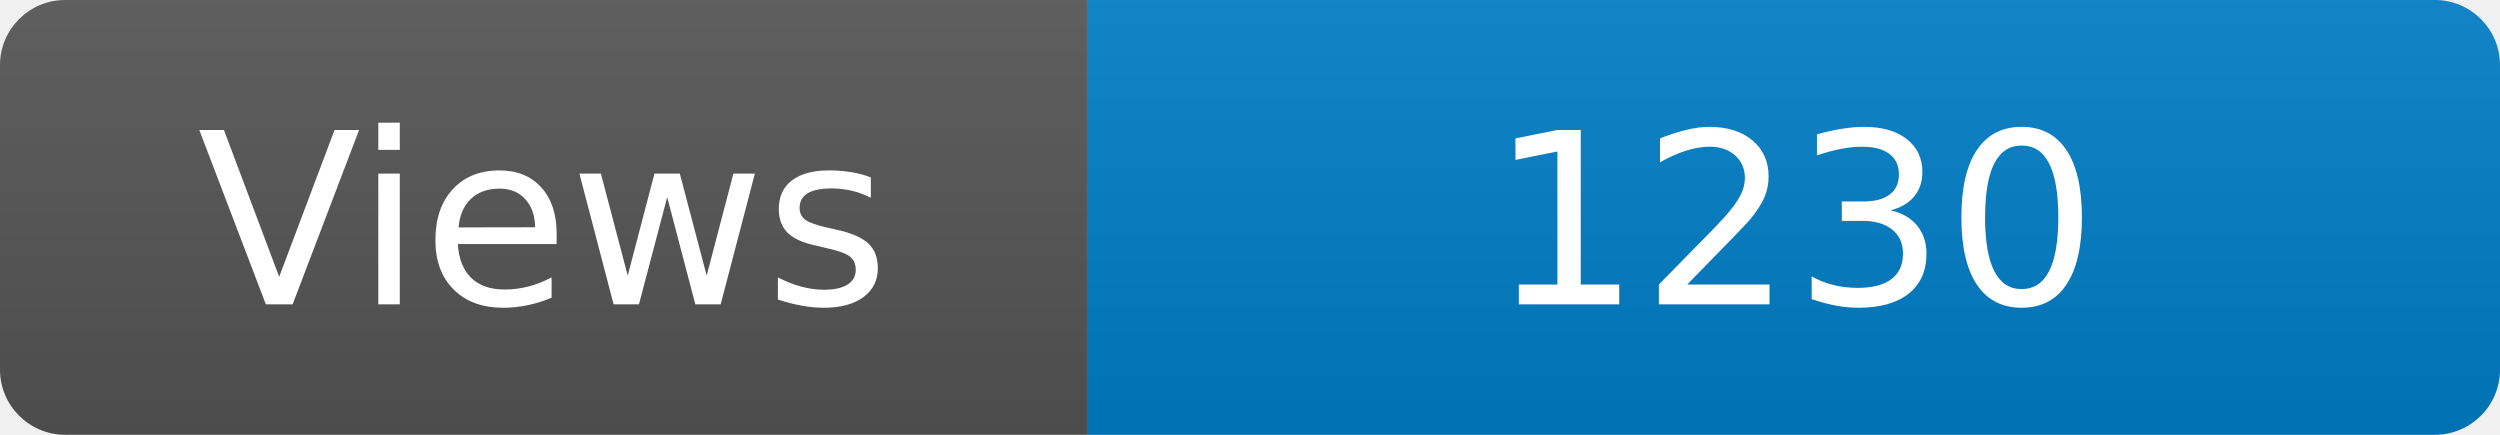
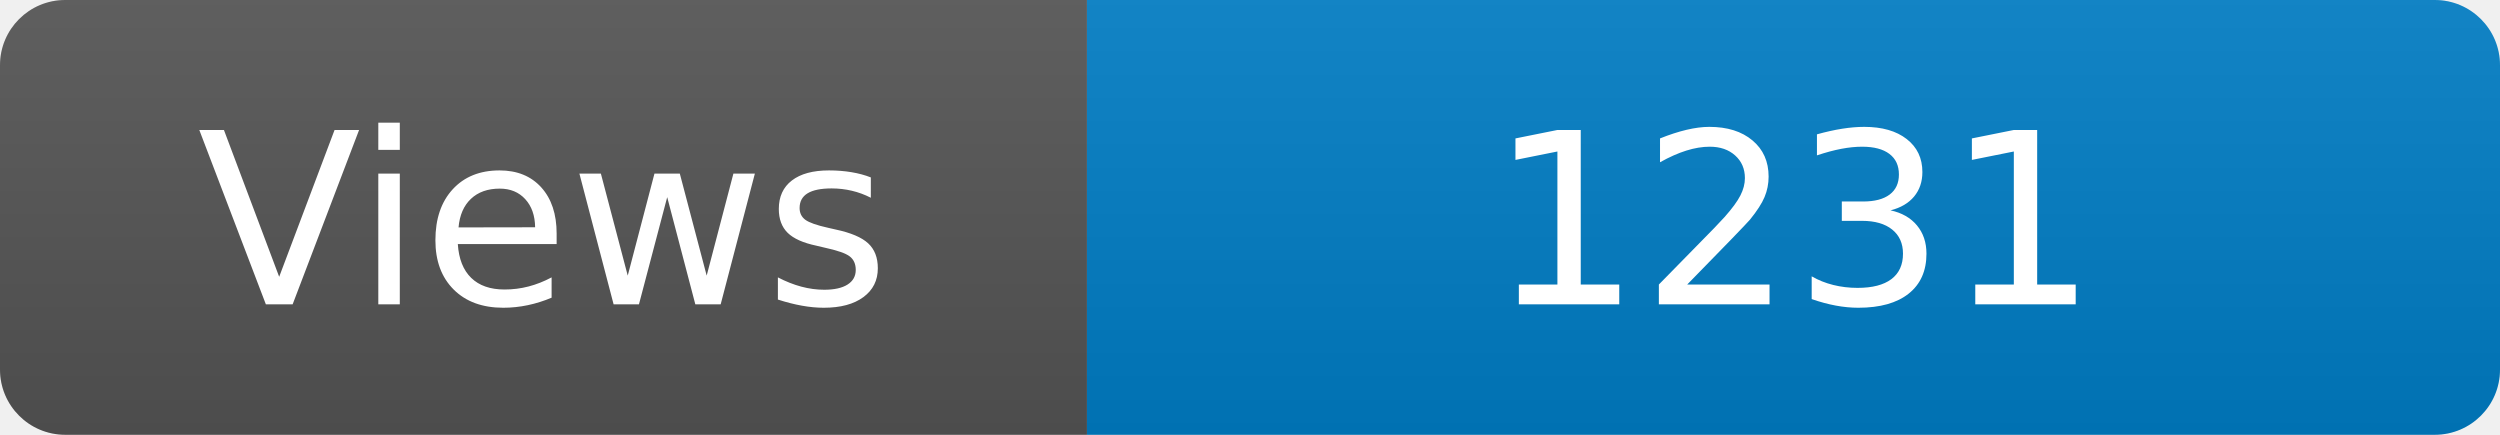
<svg xmlns="http://www.w3.org/2000/svg" width="115" height="20" role="img" aria-label="Maintained?: yes">
  <linearGradient id="s" x2="0" y2="100%">
    <stop offset="0" stop-color="#bbb" stop-opacity=".1" />
    <stop offset="1" stop-opacity=".1" />
  </linearGradient>
  <clipPath id="r">
    <rect width="115" height="20" rx="3" fill="#fff" />
  </clipPath>
  <g clip-path="url(#r)">
    <rect width="50" height="20" fill="#555" />
    <rect x="50" width="160" height="20" fill="#007ec6" />
    <rect width="115" height="20" fill="url(#s)" />
  </g>
  <g fill="#fff" text-anchor="middle" font-family="Verdana,Geneva,DejaVu Sans,sans-serif" font-size="110">
    <text x="250" y="140" transform="scale(.1)" fill="#fff">Views</text>
-     <text x="825" y="140" transform="scale(.1)" fill="#fff">1230</text>
+     <text x="825" y="140" transform="scale(.1)" fill="#fff">1231</text>
  </g>
</svg>
